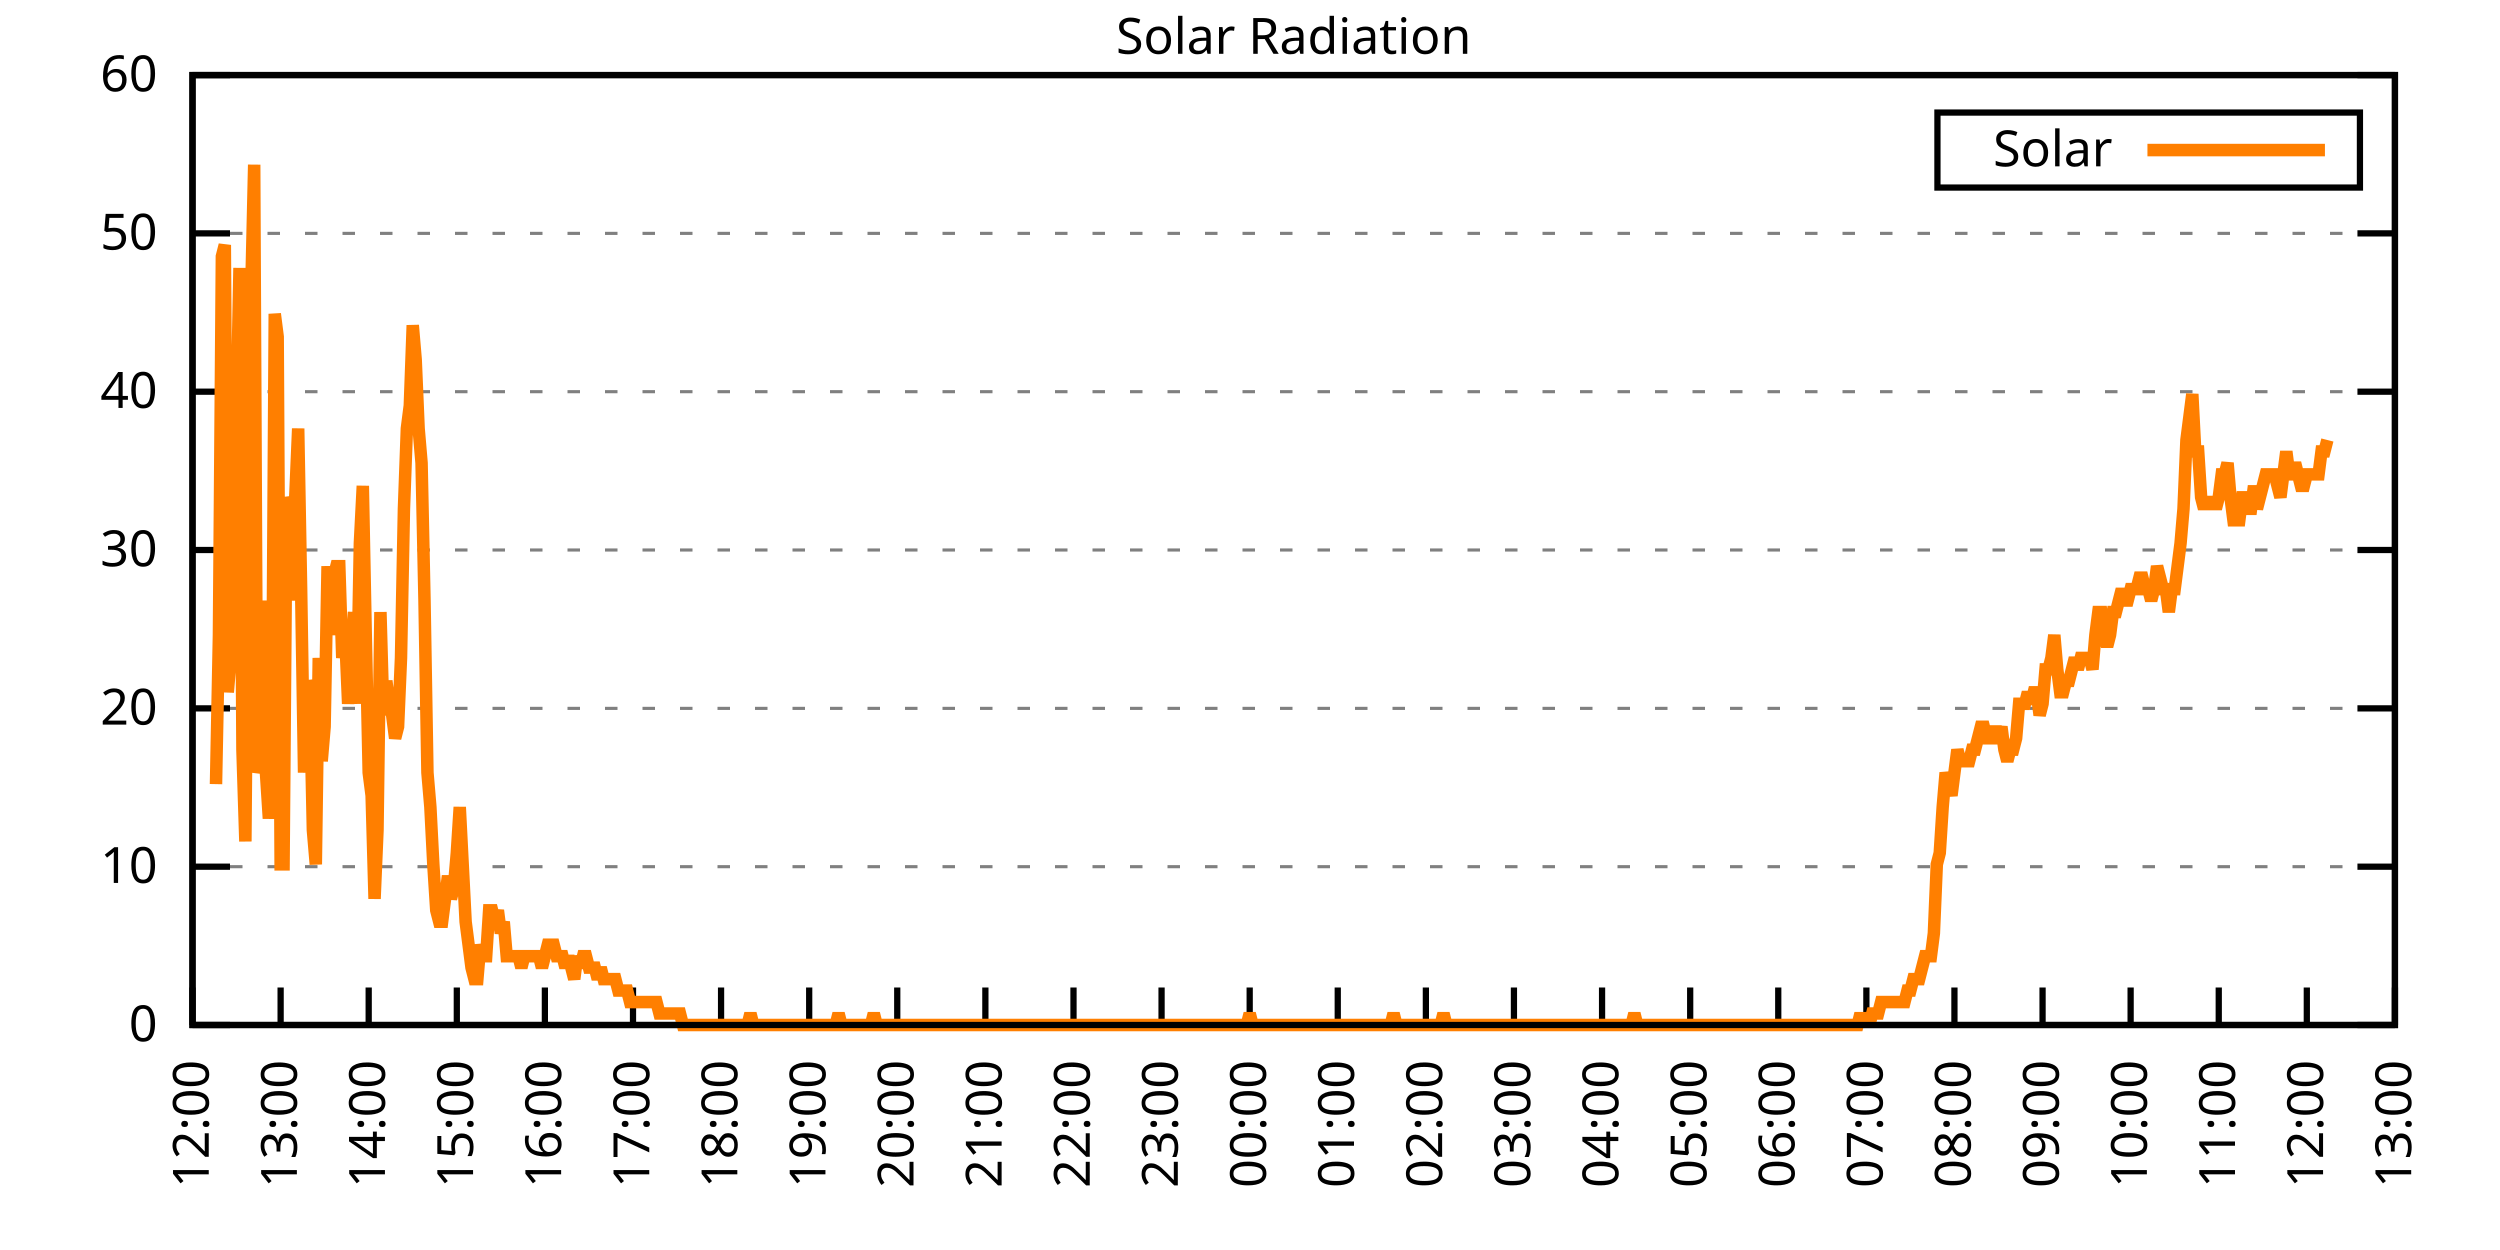
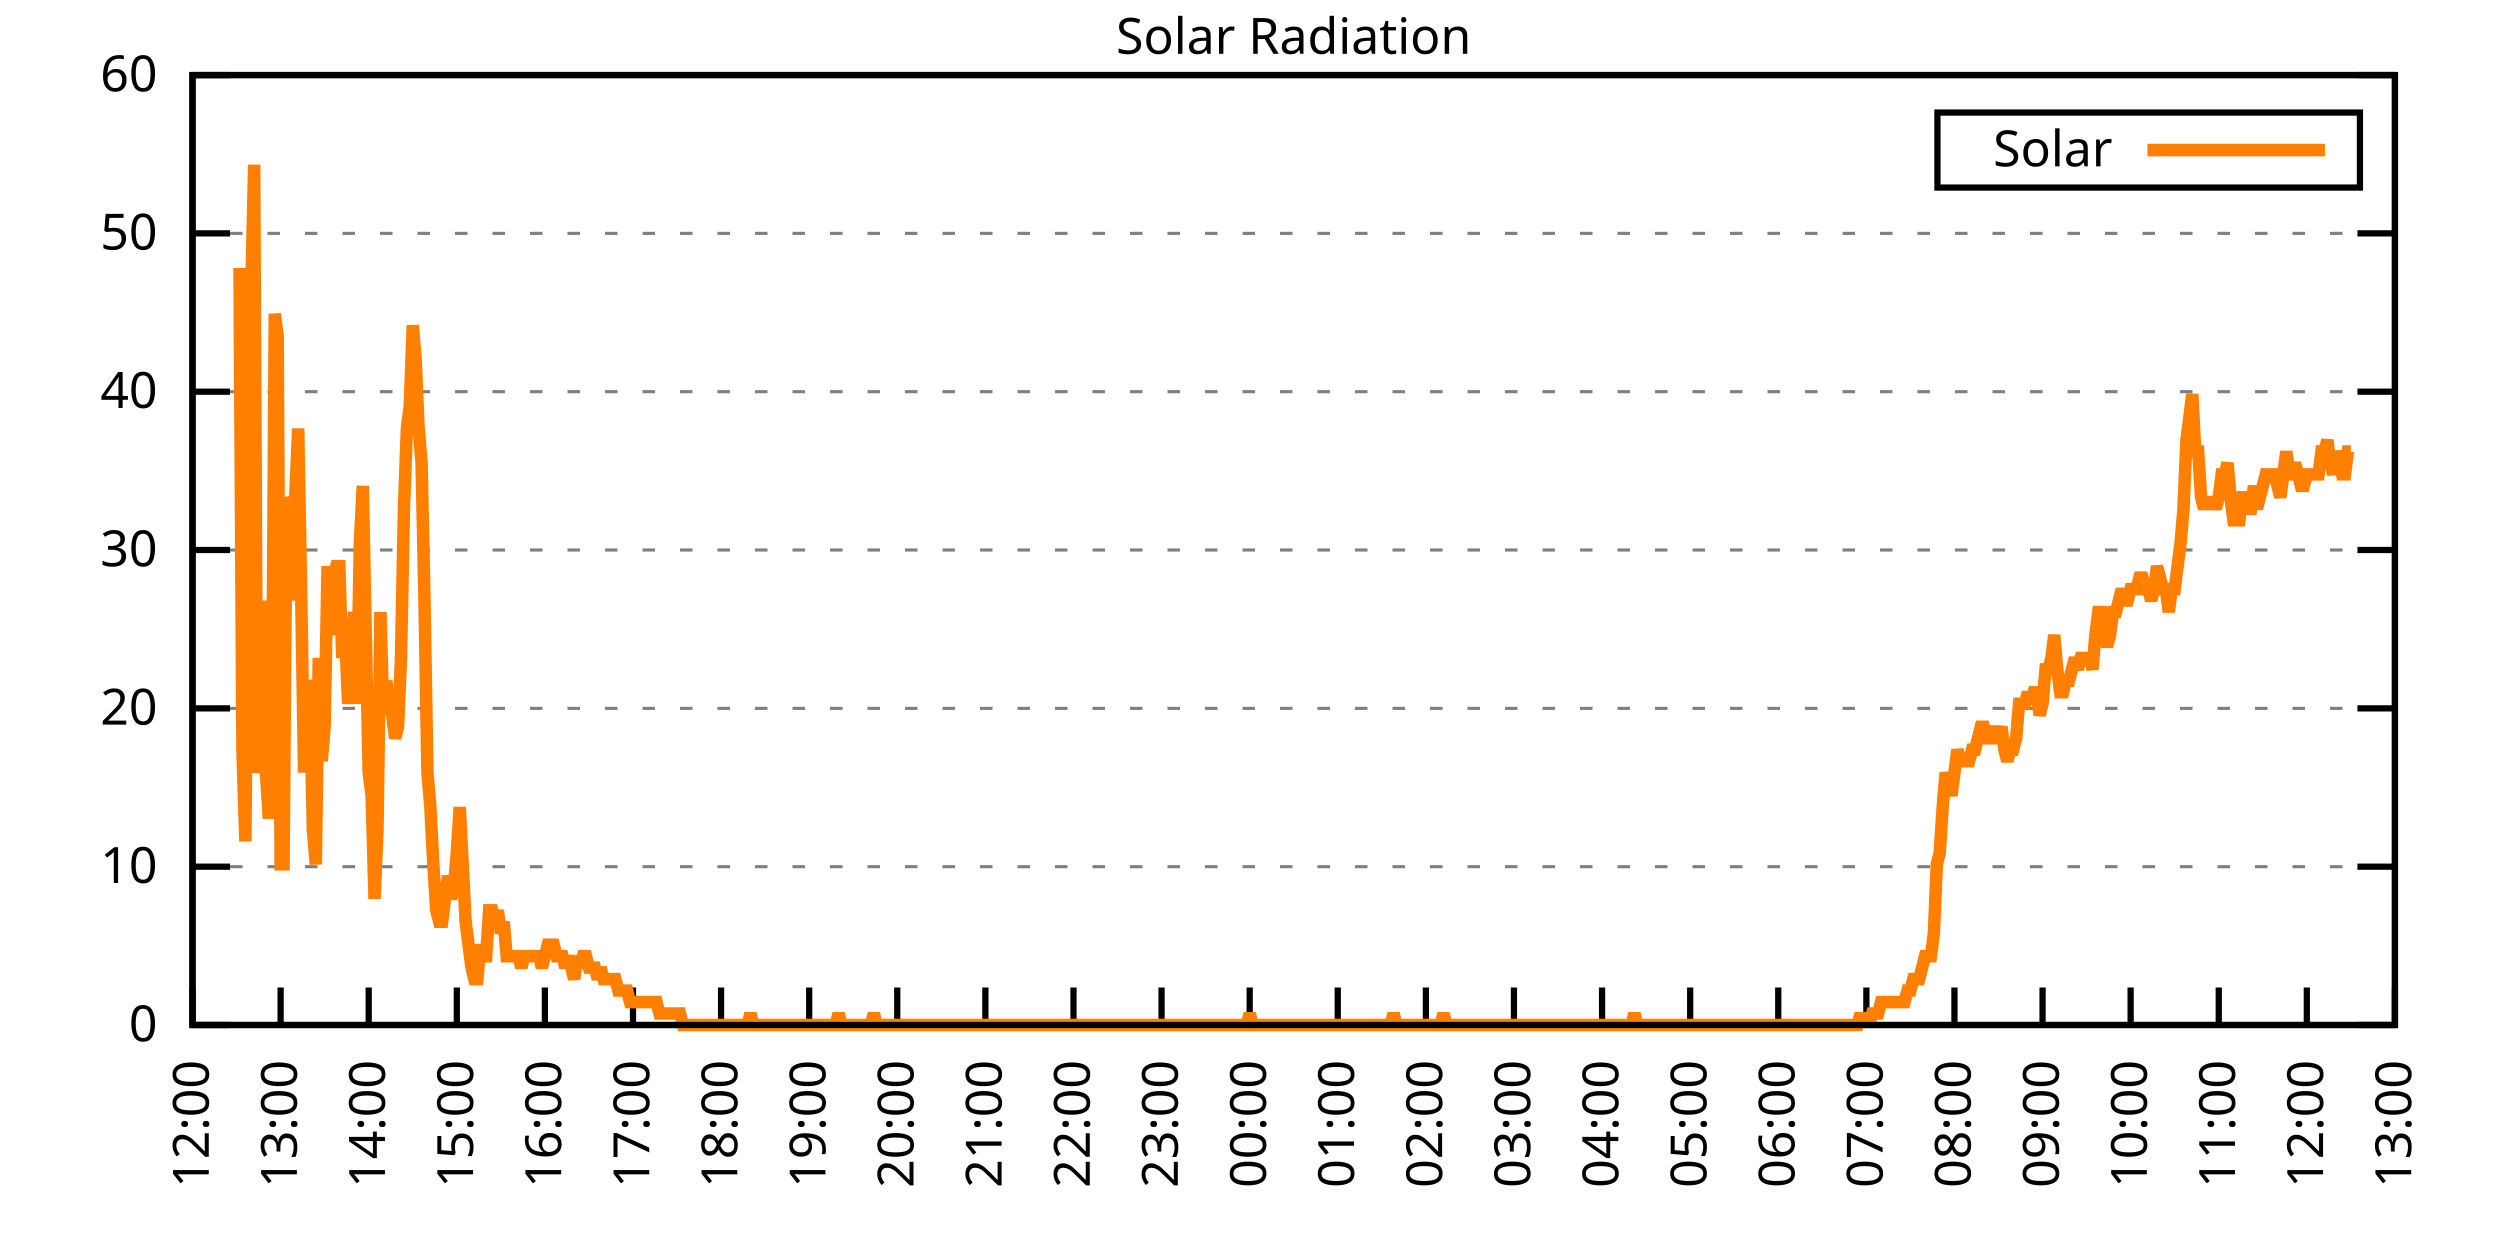
<svg xmlns="http://www.w3.org/2000/svg" xmlns:xlink="http://www.w3.org/1999/xlink" width="400" height="200" viewBox="0 0 400 200">
  <g id="gnuplot_canvas">
    <rect x="0" y="0" width="400" height="200" fill="none" />
    <defs>
      <circle id="gpDot" r="0.5" stroke-width="0.5" stroke="currentColor" />
      <path id="gpPt0" stroke-width="0.333" stroke="currentColor" d="M-1,0 h2 M0,-1 v2" />
      <path id="gpPt1" stroke-width="0.333" stroke="currentColor" d="M-1,-1 L1,1 M1,-1 L-1,1" />
      <path id="gpPt2" stroke-width="0.333" stroke="currentColor" d="M-1,0 L1,0 M0,-1 L0,1 M-1,-1 L1,1 M-1,1 L1,-1" />
      <rect id="gpPt3" stroke-width="0.333" stroke="currentColor" x="-1" y="-1" width="2" height="2" />
      <rect id="gpPt4" stroke-width="0.333" stroke="currentColor" fill="currentColor" x="-1" y="-1" width="2" height="2" />
      <circle id="gpPt5" stroke-width="0.333" stroke="currentColor" cx="0" cy="0" r="1" />
      <use xlink:href="#gpPt5" id="gpPt6" fill="currentColor" stroke="none" />
      <path id="gpPt7" stroke-width="0.333" stroke="currentColor" d="M0,-1.33 L-1.33,0.67 L1.33,0.67 z" />
      <use xlink:href="#gpPt7" id="gpPt8" fill="currentColor" stroke="none" />
      <use xlink:href="#gpPt7" id="gpPt9" stroke="currentColor" transform="rotate(180)" />
      <use xlink:href="#gpPt9" id="gpPt10" fill="currentColor" stroke="none" />
      <use xlink:href="#gpPt3" id="gpPt11" stroke="currentColor" transform="rotate(45)" />
      <use xlink:href="#gpPt11" id="gpPt12" fill="currentColor" stroke="none" />
      <path id="gpPt13" stroke-width="0.333" stroke="currentColor" d="M0,1.330 L1.265,0.411 L0.782,-1.067 L-0.782,-1.076 L-1.265,0.411 z" />
      <use xlink:href="#gpPt13" id="gpPt14" fill="currentColor" stroke="none" />
      <filter id="textbox" filterUnits="objectBoundingBox" x="0" y="0" height="1" width="1">
        <feFlood flood-color="white" flood-opacity="1" result="bgnd" />
        <feComposite in="SourceGraphic" in2="bgnd" operator="atop" />
      </filter>
      <filter id="greybox" filterUnits="objectBoundingBox" x="0" y="0" height="1" width="1">
        <feFlood flood-color="lightgrey" flood-opacity="1" result="grey" />
        <feComposite in="SourceGraphic" in2="grey" operator="atop" />
      </filter>
    </defs>
    <g fill="none" color="white" stroke="currentColor" stroke-width="1.00" stroke-linecap="butt" stroke-linejoin="miter">
</g>
    <g fill="none" color="black" stroke="currentColor" stroke-width="1.00" stroke-linecap="butt" stroke-linejoin="miter">
      <g stroke="none" shape-rendering="crispEdges">
        <polygon fill="rgb(255, 255, 255)" points="30.80,164.00 383.18,164.00 383.18,12.02 30.80,12.02 " />
      </g>
    </g>
    <g fill="none" color="black" stroke="currentColor" stroke-width="1.00" stroke-linecap="butt" stroke-linejoin="miter">
</g>
    <g fill="none" color="black" stroke="black" stroke-width="0.50" stroke-linecap="butt" stroke-linejoin="miter">
</g>
    <g fill="none" color="gray" stroke="currentColor" stroke-width="0.50" stroke-linecap="butt" stroke-linejoin="miter">
      <path stroke="gray" stroke-dasharray="2,4" class="gridline" d="M30.80,164.00 L383.19,164.00  " />
    </g>
    <g fill="none" color="gray" stroke="gray" stroke-width="1.00" stroke-linecap="butt" stroke-linejoin="miter">
</g>
    <g fill="none" color="black" stroke="currentColor" stroke-width="1.00" stroke-linecap="butt" stroke-linejoin="miter">
      <path stroke="black" d="M30.80,164.00 L36.80,164.00 M383.19,164.00 L377.19,164.00  " />
      <g transform="translate(25.20,166.60)" stroke="none" fill="black" font-family="Sans" font-size="8.00" text-anchor="end">
        <text>
          <tspan font-family="Sans"> 0</tspan>
        </text>
      </g>
    </g>
    <g fill="none" color="black" stroke="currentColor" stroke-width="1.00" stroke-linecap="butt" stroke-linejoin="miter">
</g>
    <g fill="none" color="black" stroke="black" stroke-width="0.50" stroke-linecap="butt" stroke-linejoin="miter">
</g>
    <g fill="none" color="gray" stroke="currentColor" stroke-width="0.50" stroke-linecap="butt" stroke-linejoin="miter">
      <path stroke="gray" stroke-dasharray="2,4" class="gridline" d="M30.80,138.67 L383.19,138.67  " />
    </g>
    <g fill="none" color="gray" stroke="gray" stroke-width="1.00" stroke-linecap="butt" stroke-linejoin="miter">
</g>
    <g fill="none" color="black" stroke="currentColor" stroke-width="1.00" stroke-linecap="butt" stroke-linejoin="miter">
      <path stroke="black" d="M30.80,138.67 L36.80,138.67 M383.19,138.67 L377.19,138.67  " />
      <g transform="translate(25.20,141.27)" stroke="none" fill="black" font-family="Sans" font-size="8.00" text-anchor="end">
        <text>
          <tspan font-family="Sans"> 10</tspan>
        </text>
      </g>
    </g>
    <g fill="none" color="black" stroke="currentColor" stroke-width="1.00" stroke-linecap="butt" stroke-linejoin="miter">
</g>
    <g fill="none" color="black" stroke="black" stroke-width="0.50" stroke-linecap="butt" stroke-linejoin="miter">
</g>
    <g fill="none" color="gray" stroke="currentColor" stroke-width="0.50" stroke-linecap="butt" stroke-linejoin="miter">
      <path stroke="gray" stroke-dasharray="2,4" class="gridline" d="M30.80,113.34 L383.19,113.34  " />
    </g>
    <g fill="none" color="gray" stroke="gray" stroke-width="1.00" stroke-linecap="butt" stroke-linejoin="miter">
</g>
    <g fill="none" color="black" stroke="currentColor" stroke-width="1.00" stroke-linecap="butt" stroke-linejoin="miter">
      <path stroke="black" d="M30.80,113.34 L36.80,113.34 M383.19,113.34 L377.19,113.34  " />
      <g transform="translate(25.20,115.94)" stroke="none" fill="black" font-family="Sans" font-size="8.00" text-anchor="end">
        <text>
          <tspan font-family="Sans"> 20</tspan>
        </text>
      </g>
    </g>
    <g fill="none" color="black" stroke="currentColor" stroke-width="1.00" stroke-linecap="butt" stroke-linejoin="miter">
</g>
    <g fill="none" color="black" stroke="black" stroke-width="0.50" stroke-linecap="butt" stroke-linejoin="miter">
</g>
    <g fill="none" color="gray" stroke="currentColor" stroke-width="0.50" stroke-linecap="butt" stroke-linejoin="miter">
      <path stroke="gray" stroke-dasharray="2,4" class="gridline" d="M30.80,88.00 L383.19,88.00  " />
    </g>
    <g fill="none" color="gray" stroke="gray" stroke-width="1.00" stroke-linecap="butt" stroke-linejoin="miter">
</g>
    <g fill="none" color="black" stroke="currentColor" stroke-width="1.00" stroke-linecap="butt" stroke-linejoin="miter">
      <path stroke="black" d="M30.80,88.00 L36.80,88.00 M383.19,88.00 L377.19,88.00  " />
      <g transform="translate(25.20,90.60)" stroke="none" fill="black" font-family="Sans" font-size="8.00" text-anchor="end">
        <text>
          <tspan font-family="Sans"> 30</tspan>
        </text>
      </g>
    </g>
    <g fill="none" color="black" stroke="currentColor" stroke-width="1.00" stroke-linecap="butt" stroke-linejoin="miter">
</g>
    <g fill="none" color="black" stroke="black" stroke-width="0.50" stroke-linecap="butt" stroke-linejoin="miter">
</g>
    <g fill="none" color="gray" stroke="currentColor" stroke-width="0.50" stroke-linecap="butt" stroke-linejoin="miter">
      <path stroke="gray" stroke-dasharray="2,4" class="gridline" d="M30.80,62.67 L383.19,62.67  " />
    </g>
    <g fill="none" color="gray" stroke="gray" stroke-width="1.00" stroke-linecap="butt" stroke-linejoin="miter">
</g>
    <g fill="none" color="black" stroke="currentColor" stroke-width="1.00" stroke-linecap="butt" stroke-linejoin="miter">
      <path stroke="black" d="M30.80,62.67 L36.80,62.67 M383.19,62.67 L377.19,62.67  " />
      <g transform="translate(25.20,65.27)" stroke="none" fill="black" font-family="Sans" font-size="8.00" text-anchor="end">
        <text>
          <tspan font-family="Sans"> 40</tspan>
        </text>
      </g>
    </g>
    <g fill="none" color="black" stroke="currentColor" stroke-width="1.00" stroke-linecap="butt" stroke-linejoin="miter">
</g>
    <g fill="none" color="black" stroke="black" stroke-width="0.50" stroke-linecap="butt" stroke-linejoin="miter">
</g>
    <g fill="none" color="gray" stroke="currentColor" stroke-width="0.50" stroke-linecap="butt" stroke-linejoin="miter">
      <path stroke="gray" stroke-dasharray="2,4" class="gridline" d="M30.80,37.34 L383.19,37.34  " />
    </g>
    <g fill="none" color="gray" stroke="gray" stroke-width="1.00" stroke-linecap="butt" stroke-linejoin="miter">
</g>
    <g fill="none" color="black" stroke="currentColor" stroke-width="1.00" stroke-linecap="butt" stroke-linejoin="miter">
      <path stroke="black" d="M30.80,37.34 L36.80,37.34 M383.19,37.34 L377.19,37.34  " />
      <g transform="translate(25.20,39.94)" stroke="none" fill="black" font-family="Sans" font-size="8.00" text-anchor="end">
        <text>
          <tspan font-family="Sans"> 50</tspan>
        </text>
      </g>
    </g>
    <g fill="none" color="black" stroke="currentColor" stroke-width="1.00" stroke-linecap="butt" stroke-linejoin="miter">
</g>
    <g fill="none" color="black" stroke="black" stroke-width="0.50" stroke-linecap="butt" stroke-linejoin="miter">
</g>
    <g fill="none" color="gray" stroke="currentColor" stroke-width="0.50" stroke-linecap="butt" stroke-linejoin="miter">
      <path stroke="gray" stroke-dasharray="2,4" class="gridline" d="M30.80,12.01 L383.19,12.01  " />
    </g>
    <g fill="none" color="gray" stroke="gray" stroke-width="1.00" stroke-linecap="butt" stroke-linejoin="miter">
</g>
    <g fill="none" color="black" stroke="currentColor" stroke-width="1.00" stroke-linecap="butt" stroke-linejoin="miter">
      <path stroke="black" d="M30.80,12.01 L36.80,12.01 M383.19,12.01 L377.19,12.01  " />
      <g transform="translate(25.20,14.61)" stroke="none" fill="black" font-family="Sans" font-size="8.00" text-anchor="end">
        <text>
          <tspan font-family="Sans"> 60</tspan>
        </text>
      </g>
    </g>
    <g fill="none" color="black" stroke="currentColor" stroke-width="1.00" stroke-linecap="butt" stroke-linejoin="miter">
      <path stroke="black" d="M30.80,164.00 L30.80,158.00  " />
      <g transform="translate(33.40,169.60) rotate(270.00)" stroke="none" fill="black" font-family="Sans" font-size="8.00" text-anchor="end">
        <text>
          <tspan font-family="Sans">12:00</tspan>
        </text>
      </g>
    </g>
    <g fill="none" color="black" stroke="currentColor" stroke-width="1.00" stroke-linecap="butt" stroke-linejoin="miter">
      <path stroke="black" d="M44.90,164.00 L44.90,158.00  " />
      <g transform="translate(47.50,169.60) rotate(270.00)" stroke="none" fill="black" font-family="Sans" font-size="8.00" text-anchor="end">
        <text>
          <tspan font-family="Sans">13:00</tspan>
        </text>
      </g>
    </g>
    <g fill="none" color="black" stroke="currentColor" stroke-width="1.00" stroke-linecap="butt" stroke-linejoin="miter">
      <path stroke="black" d="M58.99,164.00 L58.99,158.00  " />
      <g transform="translate(61.59,169.60) rotate(270.00)" stroke="none" fill="black" font-family="Sans" font-size="8.00" text-anchor="end">
        <text>
          <tspan font-family="Sans">14:00</tspan>
        </text>
      </g>
    </g>
    <g fill="none" color="black" stroke="currentColor" stroke-width="1.00" stroke-linecap="butt" stroke-linejoin="miter">
      <path stroke="black" d="M73.09,164.00 L73.09,158.00  " />
      <g transform="translate(75.69,169.60) rotate(270.00)" stroke="none" fill="black" font-family="Sans" font-size="8.00" text-anchor="end">
        <text>
          <tspan font-family="Sans">15:00</tspan>
        </text>
      </g>
    </g>
    <g fill="none" color="black" stroke="currentColor" stroke-width="1.00" stroke-linecap="butt" stroke-linejoin="miter">
      <path stroke="black" d="M87.18,164.00 L87.18,158.00  " />
      <g transform="translate(89.78,169.60) rotate(270.00)" stroke="none" fill="black" font-family="Sans" font-size="8.00" text-anchor="end">
        <text>
          <tspan font-family="Sans">16:00</tspan>
        </text>
      </g>
    </g>
    <g fill="none" color="black" stroke="currentColor" stroke-width="1.00" stroke-linecap="butt" stroke-linejoin="miter">
      <path stroke="black" d="M101.28,164.00 L101.28,158.00  " />
      <g transform="translate(103.88,169.60) rotate(270.00)" stroke="none" fill="black" font-family="Sans" font-size="8.00" text-anchor="end">
        <text>
          <tspan font-family="Sans">17:00</tspan>
        </text>
      </g>
    </g>
    <g fill="none" color="black" stroke="currentColor" stroke-width="1.00" stroke-linecap="butt" stroke-linejoin="miter">
      <path stroke="black" d="M115.37,164.00 L115.37,158.00  " />
      <g transform="translate(117.97,169.60) rotate(270.00)" stroke="none" fill="black" font-family="Sans" font-size="8.00" text-anchor="end">
        <text>
          <tspan font-family="Sans">18:00</tspan>
        </text>
      </g>
    </g>
    <g fill="none" color="black" stroke="currentColor" stroke-width="1.00" stroke-linecap="butt" stroke-linejoin="miter">
      <path stroke="black" d="M129.47,164.00 L129.47,158.00  " />
      <g transform="translate(132.07,169.60) rotate(270.00)" stroke="none" fill="black" font-family="Sans" font-size="8.00" text-anchor="end">
        <text>
          <tspan font-family="Sans">19:00</tspan>
        </text>
      </g>
    </g>
    <g fill="none" color="black" stroke="currentColor" stroke-width="1.00" stroke-linecap="butt" stroke-linejoin="miter">
      <path stroke="black" d="M143.56,164.00 L143.56,158.00  " />
      <g transform="translate(146.16,169.60) rotate(270.00)" stroke="none" fill="black" font-family="Sans" font-size="8.00" text-anchor="end">
        <text>
          <tspan font-family="Sans">20:00</tspan>
        </text>
      </g>
    </g>
    <g fill="none" color="black" stroke="currentColor" stroke-width="1.00" stroke-linecap="butt" stroke-linejoin="miter">
      <path stroke="black" d="M157.66,164.00 L157.66,158.00  " />
      <g transform="translate(160.26,169.60) rotate(270.00)" stroke="none" fill="black" font-family="Sans" font-size="8.00" text-anchor="end">
        <text>
          <tspan font-family="Sans">21:00</tspan>
        </text>
      </g>
    </g>
    <g fill="none" color="black" stroke="currentColor" stroke-width="1.00" stroke-linecap="butt" stroke-linejoin="miter">
      <path stroke="black" d="M171.76,164.00 L171.76,158.00  " />
      <g transform="translate(174.36,169.60) rotate(270.00)" stroke="none" fill="black" font-family="Sans" font-size="8.00" text-anchor="end">
        <text>
          <tspan font-family="Sans">22:00</tspan>
        </text>
      </g>
    </g>
    <g fill="none" color="black" stroke="currentColor" stroke-width="1.00" stroke-linecap="butt" stroke-linejoin="miter">
      <path stroke="black" d="M185.85,164.00 L185.85,158.00  " />
      <g transform="translate(188.45,169.60) rotate(270.00)" stroke="none" fill="black" font-family="Sans" font-size="8.00" text-anchor="end">
        <text>
          <tspan font-family="Sans">23:00</tspan>
        </text>
      </g>
    </g>
    <g fill="none" color="black" stroke="currentColor" stroke-width="1.00" stroke-linecap="butt" stroke-linejoin="miter">
      <path stroke="black" d="M199.95,164.00 L199.95,158.00  " />
      <g transform="translate(202.55,169.60) rotate(270.00)" stroke="none" fill="black" font-family="Sans" font-size="8.00" text-anchor="end">
        <text>
          <tspan font-family="Sans">00:00</tspan>
        </text>
      </g>
    </g>
    <g fill="none" color="black" stroke="currentColor" stroke-width="1.00" stroke-linecap="butt" stroke-linejoin="miter">
      <path stroke="black" d="M214.04,164.00 L214.04,158.00  " />
      <g transform="translate(216.64,169.60) rotate(270.00)" stroke="none" fill="black" font-family="Sans" font-size="8.00" text-anchor="end">
        <text>
          <tspan font-family="Sans">01:00</tspan>
        </text>
      </g>
    </g>
    <g fill="none" color="black" stroke="currentColor" stroke-width="1.00" stroke-linecap="butt" stroke-linejoin="miter">
      <path stroke="black" d="M228.14,164.00 L228.14,158.00  " />
      <g transform="translate(230.74,169.60) rotate(270.00)" stroke="none" fill="black" font-family="Sans" font-size="8.00" text-anchor="end">
        <text>
          <tspan font-family="Sans">02:00</tspan>
        </text>
      </g>
    </g>
    <g fill="none" color="black" stroke="currentColor" stroke-width="1.00" stroke-linecap="butt" stroke-linejoin="miter">
      <path stroke="black" d="M242.23,164.00 L242.23,158.00  " />
      <g transform="translate(244.83,169.60) rotate(270.00)" stroke="none" fill="black" font-family="Sans" font-size="8.00" text-anchor="end">
        <text>
          <tspan font-family="Sans">03:00</tspan>
        </text>
      </g>
    </g>
    <g fill="none" color="black" stroke="currentColor" stroke-width="1.00" stroke-linecap="butt" stroke-linejoin="miter">
      <path stroke="black" d="M256.33,164.00 L256.33,158.00  " />
      <g transform="translate(258.93,169.60) rotate(270.00)" stroke="none" fill="black" font-family="Sans" font-size="8.00" text-anchor="end">
        <text>
          <tspan font-family="Sans">04:00</tspan>
        </text>
      </g>
    </g>
    <g fill="none" color="black" stroke="currentColor" stroke-width="1.00" stroke-linecap="butt" stroke-linejoin="miter">
      <path stroke="black" d="M270.43,164.00 L270.43,158.00  " />
      <g transform="translate(273.03,169.60) rotate(270.00)" stroke="none" fill="black" font-family="Sans" font-size="8.00" text-anchor="end">
        <text>
          <tspan font-family="Sans">05:00</tspan>
        </text>
      </g>
    </g>
    <g fill="none" color="black" stroke="currentColor" stroke-width="1.00" stroke-linecap="butt" stroke-linejoin="miter">
      <path stroke="black" d="M284.52,164.00 L284.52,158.00  " />
      <g transform="translate(287.12,169.60) rotate(270.00)" stroke="none" fill="black" font-family="Sans" font-size="8.00" text-anchor="end">
        <text>
          <tspan font-family="Sans">06:00</tspan>
        </text>
      </g>
    </g>
    <g fill="none" color="black" stroke="currentColor" stroke-width="1.00" stroke-linecap="butt" stroke-linejoin="miter">
      <path stroke="black" d="M298.62,164.00 L298.62,158.00  " />
      <g transform="translate(301.22,169.60) rotate(270.00)" stroke="none" fill="black" font-family="Sans" font-size="8.00" text-anchor="end">
        <text>
          <tspan font-family="Sans">07:00</tspan>
        </text>
      </g>
    </g>
    <g fill="none" color="black" stroke="currentColor" stroke-width="1.00" stroke-linecap="butt" stroke-linejoin="miter">
      <path stroke="black" d="M312.71,164.00 L312.71,158.00  " />
      <g transform="translate(315.31,169.60) rotate(270.00)" stroke="none" fill="black" font-family="Sans" font-size="8.00" text-anchor="end">
        <text>
          <tspan font-family="Sans">08:00</tspan>
        </text>
      </g>
    </g>
    <g fill="none" color="black" stroke="currentColor" stroke-width="1.00" stroke-linecap="butt" stroke-linejoin="miter">
      <path stroke="black" d="M326.81,164.00 L326.81,158.00  " />
      <g transform="translate(329.41,169.60) rotate(270.00)" stroke="none" fill="black" font-family="Sans" font-size="8.00" text-anchor="end">
        <text>
          <tspan font-family="Sans">09:00</tspan>
        </text>
      </g>
    </g>
    <g fill="none" color="black" stroke="currentColor" stroke-width="1.00" stroke-linecap="butt" stroke-linejoin="miter">
      <path stroke="black" d="M340.90,164.00 L340.90,158.00  " />
      <g transform="translate(343.50,169.60) rotate(270.00)" stroke="none" fill="black" font-family="Sans" font-size="8.00" text-anchor="end">
        <text>
          <tspan font-family="Sans">10:00</tspan>
        </text>
      </g>
    </g>
    <g fill="none" color="black" stroke="currentColor" stroke-width="1.00" stroke-linecap="butt" stroke-linejoin="miter">
      <path stroke="black" d="M355.00,164.00 L355.00,158.00  " />
      <g transform="translate(357.60,169.60) rotate(270.00)" stroke="none" fill="black" font-family="Sans" font-size="8.00" text-anchor="end">
        <text>
          <tspan font-family="Sans">11:00</tspan>
        </text>
      </g>
    </g>
    <g fill="none" color="black" stroke="currentColor" stroke-width="1.00" stroke-linecap="butt" stroke-linejoin="miter">
      <path stroke="black" d="M369.09,164.00 L369.09,158.00  " />
      <g transform="translate(371.69,169.60) rotate(270.00)" stroke="none" fill="black" font-family="Sans" font-size="8.00" text-anchor="end">
        <text>
          <tspan font-family="Sans">12:00</tspan>
        </text>
      </g>
    </g>
    <g fill="none" color="black" stroke="currentColor" stroke-width="1.00" stroke-linecap="butt" stroke-linejoin="miter">
      <path stroke="black" d="M383.19,164.00 L383.19,158.00  " />
      <g transform="translate(385.79,169.60) rotate(270.00)" stroke="none" fill="black" font-family="Sans" font-size="8.00" text-anchor="end">
        <text>
          <tspan font-family="Sans">13:00</tspan>
        </text>
      </g>
    </g>
    <g fill="none" color="black" stroke="currentColor" stroke-width="1.00" stroke-linecap="butt" stroke-linejoin="miter">
</g>
    <g fill="none" color="black" stroke="currentColor" stroke-width="1.00" stroke-linecap="butt" stroke-linejoin="miter">
      <path stroke="black" d="M30.80,12.01 L30.80,164.00 L383.19,164.00 L383.19,12.01 L30.80,12.01 Z  " />
    </g>
    <g fill="none" color="black" stroke="currentColor" stroke-width="1.00" stroke-linecap="butt" stroke-linejoin="miter">
</g>
    <g fill="none" color="black" stroke="currentColor" stroke-width="1.00" stroke-linecap="butt" stroke-linejoin="miter">
      <path stroke="black" d="M309.99,30.01 L309.99,18.01 L377.59,18.01 L377.59,30.01 L309.99,30.01 Z  " />
    </g>
    <g id="Solar_Radiation_plot_1">
      <g fill="none" color="white" stroke="black" stroke-width="2.00" stroke-linecap="butt" stroke-linejoin="miter">
</g>
      <g fill="none" color="black" stroke="currentColor" stroke-width="2.00" stroke-linecap="butt" stroke-linejoin="miter">
        <g transform="translate(337.99,26.61)" stroke="none" fill="black" font-family="Sans" font-size="8.00" text-anchor="end">
          <text>
            <tspan font-family="Sans">Solar</tspan>
          </text>
        </g>
      </g>
      <g fill="none" color="black" stroke="currentColor" stroke-width="2.00" stroke-linecap="butt" stroke-linejoin="miter">
-         <path stroke="rgb(255, 127,   0)" d="M343.59,24.01 L371.99,24.01 M34.56,125.46 L35.03,101.60 L35.50,41.03 L35.97,39.19 L36.44,110.77 L36.91,105.27   L37.38,96.09 L37.85,66.73 L38.32,42.87 L38.79,119.95 L39.26,134.63 L39.73,79.57 L40.20,46.54 L40.67,26.35   L41.14,123.62 L41.61,121.79 L42.08,96.09 L42.55,123.62 L43.02,130.96 L43.49,125.46 L43.96,50.21 L44.43,53.88   L44.90,138.30 L45.37,138.30 L45.84,79.57 L46.31,81.41 L46.78,96.09 L47.24,79.57 L47.71,68.56 L48.18,94.26   L48.65,123.62 L49.12,108.94 L49.59,110.77 L50.06,132.80 L50.53,138.30 L51.00,105.27 L51.47,121.79 L51.94,116.28   L52.41,90.59 L52.88,101.60 L53.35,92.42 L53.82,90.59 L54.29,90.59 L54.76,105.27 L55.23,101.60 L55.70,112.61   L56.17,105.27 L56.64,97.93 L57.11,112.61 L57.58,86.91 L58.05,77.74 L58.52,101.60 L58.99,123.62 L59.46,127.29   L59.93,143.81 L60.40,132.80 L60.87,97.93 L61.34,114.44 L61.81,108.94 L62.28,112.61 L62.75,114.44 L63.22,118.12   L63.69,116.28 L64.16,105.27 L64.63,81.41 L65.10,68.56 L65.57,64.89 L66.04,52.04 L66.51,57.55 L66.98,68.56   L67.45,74.07 L67.92,96.09 L68.39,123.62 L68.86,129.13 L69.33,138.30 L69.80,145.65 L70.27,147.48 L70.74,147.48   L71.21,143.81 L71.68,140.14 L72.15,143.81 L72.62,141.98 L73.09,136.47 L73.56,129.13 L74.03,138.30 L74.50,147.48   L74.97,151.15 L75.44,154.82 L75.91,156.66 L76.38,156.66 L76.85,151.15 L77.32,152.99 L77.79,152.99 L78.26,145.65   L78.73,145.65 L79.19,147.48 L79.66,145.65 L80.13,149.32 L80.60,147.48 L81.07,152.99 L81.54,152.99 L82.01,152.99   L82.48,152.99 L82.95,152.99 L83.42,154.82 L83.89,152.99 L84.36,152.99 L84.83,152.99 L85.30,152.99 L85.77,152.99   L86.24,152.99 L86.71,154.82 L87.18,152.99 L87.65,151.15 L88.12,151.15 L88.59,151.15 L89.06,152.99 L89.53,152.99   L90.00,152.99 L90.47,154.82 L90.94,152.99 L91.41,154.82 L91.88,156.66 L92.35,152.99 L92.82,154.82 L93.29,152.99   L93.76,152.99 L94.23,154.82 L94.70,154.82 L95.17,154.82 L95.64,156.66 L96.11,154.82 L96.58,156.66 L97.05,156.66   L97.52,156.66 L97.99,156.66 L98.46,156.66 L98.93,158.49 L99.40,158.49 L99.87,158.49 L100.34,158.49 L100.81,160.33   L101.28,160.33 L101.75,160.33 L102.22,160.33 L102.69,160.33 L103.16,160.33 L103.63,160.33 L104.10,160.33 L104.57,160.33   L105.04,160.33 L105.51,162.16 L105.98,162.16 L106.45,162.16 L106.92,162.16 L107.39,162.16 L107.86,162.16 L108.33,162.16   L108.80,162.16 L109.27,164.00 L109.74,164.00 L110.21,164.00 L110.68,164.00 L111.14,164.00 L111.61,164.00 L112.08,164.00   L112.55,164.00 L113.02,164.00 L113.49,164.00 L113.96,164.00 L114.43,164.00 L114.90,164.00 L115.37,164.00 L115.84,164.00   L116.31,164.00 L116.78,164.00 L117.25,164.00 L117.72,164.00 L118.19,164.00 L118.66,164.00 L119.13,164.00 L119.60,164.00   L120.07,162.16 L120.54,164.00 L121.01,164.00 L121.48,164.00 L121.95,164.00 L122.42,164.00 L122.89,164.00 L123.36,164.00   L123.83,164.00 L124.30,164.00 L124.77,164.00 L125.24,164.00 L125.71,164.00 L126.18,164.00 L126.65,164.00 L127.12,164.00   L127.59,164.00 L128.06,164.00 L128.53,164.00 L129.00,164.00 L129.47,164.00 L129.94,164.00 L130.41,164.00 L130.88,164.00   L131.35,164.00 L131.82,164.00 L132.29,164.00 L132.76,164.00 L133.23,164.00 L133.70,164.00 L134.17,162.16 L134.64,164.00   L135.11,164.00 L135.58,164.00 L136.05,164.00 L136.52,164.00 L136.99,164.00 L137.46,164.00 L137.93,164.00 L138.40,164.00   L138.87,164.00 L139.34,164.00 L139.81,162.16 L140.28,164.00 L140.75,164.00 L141.22,164.00 L141.69,164.00 L142.16,164.00   L142.63,164.00 L143.09,164.00 L143.56,164.00 L144.03,164.00 L144.50,164.00 L144.97,164.00 L145.44,164.00 L145.91,164.00   L146.38,164.00 L146.85,164.00 L147.32,164.00 L147.79,164.00 L148.26,164.00 L148.73,164.00 L149.20,164.00 L149.67,164.00   L150.14,164.00 L150.61,164.00 L151.08,164.00 L151.55,164.00 L152.02,164.00 L152.49,164.00 L152.96,164.00 L153.43,164.00   L153.90,164.00 L154.37,164.00 L154.84,164.00 L155.31,164.00 L155.78,164.00 L156.25,164.00 L156.72,164.00 L157.19,164.00   L157.66,164.00 L158.13,164.00 L158.60,164.00 L159.07,164.00 L159.54,164.00 L160.01,164.00 L160.48,164.00 L160.95,164.00   L161.42,164.00 L161.89,164.00 L162.36,164.00 L162.83,164.00 L163.30,164.00 L163.77,164.00 L164.24,164.00 L164.71,164.00   L165.18,164.00 L165.65,164.00 L166.12,164.00 L166.59,164.00 L167.06,164.00 L167.53,164.00 L168.00,164.00 L168.47,164.00   L168.94,164.00 L169.41,164.00 L169.88,164.00 L170.35,164.00 L170.82,164.00 L171.29,164.00 L171.76,164.00 L172.23,164.00   L172.70,164.00 L173.17,164.00 L173.64,164.00 L174.11,164.00 L174.58,164.00 L175.04,164.00 L175.51,164.00 L175.98,164.00   L176.45,164.00 L176.92,164.00 L177.39,164.00 L177.86,164.00 L178.33,164.00 L178.80,164.00 L179.27,164.00 L179.74,164.00   L180.21,164.00 L180.68,164.00 L181.15,164.00 L181.62,164.00 L182.09,164.00 L182.56,164.00 L183.03,164.00 L183.50,164.00   L183.97,164.00 L184.44,164.00 L184.91,164.00 L185.38,164.00 L185.85,164.00 L186.32,164.00 L186.79,164.00 L187.26,164.00   L187.73,164.00 L188.20,164.00 L188.67,164.00 L189.14,164.00 L189.61,164.00 L190.08,164.00 L190.55,164.00 L191.02,164.00   L191.49,164.00 L191.96,164.00 L192.43,164.00 L192.90,164.00 L193.37,164.00 L193.84,164.00 L194.31,164.00 L194.78,164.00   L195.25,164.00 L195.72,164.00 L196.19,164.00 L196.66,164.00 L197.13,164.00 L197.60,164.00 L198.07,164.00 L198.54,164.00   L199.01,164.00 L199.48,164.00 L199.95,162.16 L200.42,164.00 L200.89,164.00 L201.36,164.00 L201.83,164.00 L202.30,164.00   L202.77,164.00 L203.24,164.00 L203.71,164.00 L204.18,164.00 L204.65,164.00 L205.12,164.00 L205.59,164.00 L206.06,164.00   L206.53,164.00 L207.00,164.00 L207.46,164.00 L207.93,164.00 L208.40,164.00 L208.87,164.00 L209.34,164.00 L209.81,164.00   L210.28,164.00 L210.75,164.00 L211.22,164.00 L211.69,164.00 L212.16,164.00 L212.63,164.00 L213.10,164.00 L213.57,164.00   L214.04,164.00 L214.51,164.00 L214.98,164.00 L215.45,164.00 L215.92,164.00 L216.39,164.00 L216.86,164.00 L217.33,164.00   L217.80,164.00 L218.27,164.00 L218.74,164.00 L219.21,164.00 L219.68,164.00 L220.15,164.00 L220.62,164.00 L221.09,164.00   L221.56,164.00 L222.03,164.00 L222.50,164.00 L222.97,162.16 L223.44,164.00 L223.91,164.00 L224.38,164.00 L224.85,164.00   L225.32,164.00 L225.79,164.00 L226.26,164.00 L226.73,164.00 L227.20,164.00 L227.67,164.00 L228.14,164.00 L228.61,164.00   L229.08,164.00 L229.55,164.00 L230.02,164.00 L230.49,164.00 L230.96,162.16 L231.43,164.00 L231.90,164.00 L232.37,164.00   L232.84,164.00 L233.31,164.00 L233.78,164.00 L234.25,164.00 L234.72,164.00 L235.19,164.00 L235.66,164.00 L236.13,164.00   L236.60,164.00 L237.07,164.00 L237.54,164.00 L238.01,164.00 L238.48,164.00 L238.95,164.00 L239.41,164.00 L239.88,164.00   L240.35,164.00 L240.82,164.00 L241.29,164.00 L241.76,164.00 L242.23,164.00 L242.70,164.00 L243.17,164.00 L243.64,164.00   L244.11,164.00 L244.58,164.00 L245.05,164.00 L245.52,164.00 L245.99,164.00 L246.46,164.00 L246.93,164.00 L247.40,164.00   L247.87,164.00 L248.34,164.00 L248.81,164.00 L249.28,164.00 L249.75,164.00 L250.22,164.00 L250.69,164.00 L251.16,164.00   L251.63,164.00 L252.10,164.00 L252.57,164.00 L253.04,164.00 L253.51,164.00 L253.98,164.00 L254.45,164.00 L254.92,164.00   L255.39,164.00 L255.86,164.00 L256.33,164.00 L256.80,164.00 L257.27,164.00 L257.74,164.00 L258.21,164.00 L258.68,164.00   L259.15,164.00 L259.62,164.00 L260.09,164.00 L260.56,164.00 L261.03,164.00 L261.50,162.16 L261.97,164.00 L262.44,164.00   L262.91,164.00 L263.38,164.00 L263.85,164.00 L264.32,164.00 L264.79,164.00 L265.26,164.00 L265.73,164.00 L266.20,164.00   L266.67,164.00 L267.14,164.00 L267.61,164.00 L268.08,164.00 L268.55,164.00 L269.02,164.00 L269.49,164.00 L269.96,164.00   L270.43,164.00 L270.90,164.00 L271.36,164.00 L271.83,164.00 L272.30,164.00 L272.77,164.00 L273.24,164.00 L273.71,164.00   L274.18,164.00 L274.65,164.00 L275.12,164.00 L275.59,164.00 L276.06,164.00 L276.53,164.00 L277.00,164.00 L277.47,164.00   L277.94,164.00 L278.41,164.00 L278.88,164.00 L279.35,164.00 L279.82,164.00 L280.29,164.00 L280.76,164.00 L281.23,164.00   L281.70,164.00 L282.17,164.00 L282.64,164.00 L283.11,164.00 L283.58,164.00 L284.05,164.00 L284.52,164.00 L284.99,164.00   L285.46,164.00 L285.93,164.00 L286.40,164.00 L286.87,164.00 L287.34,164.00 L287.81,164.00 L288.28,164.00 L288.75,164.00   L289.22,164.00 L289.69,164.00 L290.16,164.00 L290.63,164.00 L291.10,164.00 L291.57,164.00 L292.04,164.00 L292.51,164.00   L292.98,164.00 L293.45,164.00 L293.92,164.00 L294.39,164.00 L294.86,164.00 L295.33,164.00 L295.80,164.00 L296.27,164.00   L296.74,164.00 L297.21,164.00 L297.68,162.16 L298.15,164.00 L298.62,162.16 L299.09,164.00 L299.56,162.16 L300.03,162.16   L300.50,162.16 L300.97,160.33 L301.44,160.33 L301.91,160.33 L302.38,160.33 L302.85,160.33 L303.31,160.33 L303.78,160.33   L304.25,160.33 L304.72,160.33 L305.19,158.49 L305.66,158.49 L306.13,156.66 L306.60,156.66 L307.07,156.66 L307.54,154.82   L308.01,152.99 L308.48,152.99 L308.95,152.99 L309.42,149.32 L309.89,138.30 L310.36,136.47 L310.83,129.13 L311.30,123.62   L311.77,125.46 L312.24,127.29 L312.71,123.62 L313.18,119.95 L313.65,121.79 L314.12,121.79 L314.59,121.79 L315.06,121.79   L315.53,119.95 L316.00,119.95 L316.47,118.12 L316.94,116.28 L317.41,116.28 L317.88,118.12 L318.35,118.12 L318.82,118.12   L319.29,116.28 L319.76,118.12 L320.23,116.28 L320.70,119.95 L321.17,121.79 L321.64,119.95 L322.11,119.95 L322.58,118.12   L323.05,112.61 L323.52,112.61 L323.99,112.61 L324.46,110.77 L324.93,112.61 L325.40,110.77 L325.87,110.77 L326.34,114.44   L326.81,112.61 L327.28,107.10 L327.75,107.10 L328.22,105.27 L328.69,101.60 L329.16,107.10 L329.63,110.77 L330.10,110.77   L330.57,108.94 L331.04,108.94 L331.51,107.10 L331.98,105.27 L332.45,107.10 L332.92,105.27 L333.39,105.27 L333.86,105.27   L334.33,105.27 L334.80,107.10 L335.26,101.60 L335.73,97.93 L336.20,97.93 L336.67,101.60 L337.14,103.43 L337.61,101.60   L338.08,97.93 L338.55,97.93 L339.02,96.09 L339.49,94.26 L339.96,96.09 L340.43,96.09 L340.90,94.26 L341.37,94.26   L341.84,94.26 L342.31,92.42 L342.78,92.42 L343.25,94.26 L343.72,94.26 L344.19,96.09 L344.66,94.26 L345.13,90.59   L345.60,92.42 L346.07,94.26 L346.54,94.26 L347.01,97.93 L347.48,94.26 L347.95,94.26 L348.42,90.59 L348.89,86.91   L349.36,81.41 L349.83,70.40 L350.30,66.73 L350.77,63.05 L351.24,72.23 L351.71,72.23 L352.18,79.57 L352.65,81.41   L353.12,79.57 L353.59,81.41 L354.06,79.57 L354.53,81.41 L355.00,79.57 L355.47,75.90 L355.94,75.90 L356.41,74.07   L356.88,79.57 L357.35,83.24 L357.82,83.24 L358.29,83.24 L358.76,79.57 L359.23,79.57 L359.70,81.41 L360.17,81.41   L360.64,77.74 L361.11,81.41 L361.58,79.57 L362.05,77.74 L362.52,75.90 L362.99,75.90 L363.46,75.90 L363.93,75.90   L364.40,77.74 L364.87,79.57 L365.34,75.90 L365.81,72.23 L366.28,75.90 L366.75,75.90 L367.21,74.07 L367.68,75.90   L368.15,77.74 L368.62,77.74 L369.09,75.90 L369.56,75.90 L370.03,75.90 L370.50,75.90 L370.97,75.90 L371.44,72.23   L371.91,72.23 L372.38,70.40  " />
+         <path stroke="rgb(255, 127,   0)" d="M343.59,24.01 L371.99,24.01 M38.32,42.87 L38.79,119.95 L39.26,134.63 L39.73,79.57 L40.20,46.54 L40.67,26.35   L41.14,123.62 L41.61,121.79 L42.08,96.09 L42.55,123.62 L43.02,130.96 L43.49,125.46 L43.96,50.21 L44.43,53.88   L44.90,138.30 L45.37,138.30 L45.84,79.57 L46.31,81.41 L46.78,96.09 L47.24,79.57 L47.71,68.56 L48.18,94.26   L48.65,123.62 L49.12,108.94 L49.59,110.77 L50.06,132.80 L50.53,138.30 L51.00,105.27 L51.47,121.79 L51.94,116.28   L52.41,90.59 L52.88,101.60 L53.35,92.42 L53.82,90.59 L54.29,90.59 L54.76,105.27 L55.23,101.60 L55.70,112.61   L56.17,105.27 L56.64,97.93 L57.11,112.61 L57.58,86.91 L58.05,77.74 L58.52,101.60 L58.99,123.62 L59.46,127.29   L59.93,143.81 L60.40,132.80 L60.87,97.93 L61.34,114.44 L61.81,108.94 L62.28,112.61 L62.75,114.44 L63.22,118.12   L63.69,116.28 L64.16,105.27 L64.63,81.41 L65.10,68.56 L65.57,64.89 L66.04,52.04 L66.51,57.55 L66.98,68.56   L67.45,74.07 L67.92,96.09 L68.39,123.62 L68.86,129.13 L69.33,138.30 L69.80,145.65 L70.27,147.48 L70.74,147.48   L71.21,143.81 L71.68,140.14 L72.15,143.81 L72.62,141.98 L73.09,136.47 L73.56,129.13 L74.03,138.30 L74.50,147.48   L74.97,151.15 L75.44,154.82 L75.91,156.66 L76.38,156.66 L76.85,151.15 L77.32,152.99 L77.79,152.99 L78.26,145.65   L78.73,145.65 L79.19,147.48 L79.66,145.65 L80.13,149.32 L80.60,147.48 L81.07,152.99 L81.54,152.99 L82.01,152.99   L82.48,152.99 L82.95,152.99 L83.42,154.82 L83.89,152.99 L84.36,152.99 L84.83,152.99 L85.30,152.99 L85.77,152.99   L86.24,152.99 L86.71,154.82 L87.18,152.99 L87.65,151.15 L88.12,151.15 L88.59,151.15 L89.06,152.99 L89.53,152.99   L90.00,152.99 L90.47,154.82 L90.94,152.99 L91.41,154.82 L91.88,156.66 L92.35,152.99 L92.82,154.82 L93.29,152.99   L93.76,152.99 L94.23,154.82 L94.70,154.82 L95.17,154.82 L95.64,156.66 L96.11,154.82 L96.58,156.66 L97.05,156.66   L97.52,156.66 L97.99,156.66 L98.46,156.66 L98.93,158.49 L99.40,158.49 L99.87,158.49 L100.34,158.49 L100.81,160.33   L101.28,160.33 L101.75,160.33 L102.22,160.33 L102.69,160.33 L103.16,160.33 L103.63,160.33 L104.10,160.33 L104.57,160.33   L105.04,160.33 L105.51,162.16 L105.98,162.16 L106.45,162.16 L106.92,162.16 L107.39,162.16 L107.86,162.16 L108.33,162.16   L108.80,162.16 L109.27,164.00 L109.74,164.00 L110.21,164.00 L110.68,164.00 L111.14,164.00 L111.61,164.00 L112.08,164.00   L112.55,164.00 L113.02,164.00 L113.49,164.00 L113.96,164.00 L114.43,164.00 L114.90,164.00 L115.37,164.00 L115.84,164.00   L116.31,164.00 L116.78,164.00 L117.25,164.00 L117.72,164.00 L118.19,164.00 L118.66,164.00 L119.13,164.00 L119.60,164.00   L120.07,162.16 L120.54,164.00 L121.01,164.00 L121.48,164.00 L121.95,164.00 L122.42,164.00 L122.89,164.00 L123.36,164.00   L123.83,164.00 L124.30,164.00 L124.77,164.00 L125.24,164.00 L125.71,164.00 L126.18,164.00 L126.65,164.00 L127.12,164.00   L127.59,164.00 L128.06,164.00 L128.53,164.00 L129.00,164.00 L129.47,164.00 L129.94,164.00 L130.41,164.00 L130.88,164.00   L131.35,164.00 L131.82,164.00 L132.29,164.00 L132.76,164.00 L133.23,164.00 L133.70,164.00 L134.17,162.16 L134.64,164.00   L135.11,164.00 L135.58,164.00 L136.05,164.00 L136.52,164.00 L136.99,164.00 L137.46,164.00 L137.93,164.00 L138.40,164.00   L138.87,164.00 L139.34,164.00 L139.81,162.16 L140.28,164.00 L140.75,164.00 L141.22,164.00 L141.69,164.00 L142.16,164.00   L142.63,164.00 L143.09,164.00 L143.56,164.00 L144.03,164.00 L144.50,164.00 L144.97,164.00 L145.44,164.00 L145.91,164.00   L146.38,164.00 L146.85,164.00 L147.32,164.00 L147.79,164.00 L148.26,164.00 L148.73,164.00 L149.20,164.00 L149.67,164.00   L150.14,164.00 L150.61,164.00 L151.08,164.00 L151.55,164.00 L152.02,164.00 L152.49,164.00 L152.96,164.00 L153.43,164.00   L153.90,164.00 L154.37,164.00 L154.84,164.00 L155.31,164.00 L155.78,164.00 L156.25,164.00 L156.72,164.00 L157.19,164.00   L157.66,164.00 L158.13,164.00 L158.60,164.00 L159.07,164.00 L159.54,164.00 L160.01,164.00 L160.48,164.00 L160.95,164.00   L161.42,164.00 L161.89,164.00 L162.36,164.00 L162.83,164.00 L163.30,164.00 L163.77,164.00 L164.24,164.00 L164.71,164.00   L165.18,164.00 L165.65,164.00 L166.12,164.00 L166.59,164.00 L167.06,164.00 L167.53,164.00 L168.00,164.00 L168.47,164.00   L168.94,164.00 L169.41,164.00 L169.88,164.00 L170.35,164.00 L170.82,164.00 L171.29,164.00 L171.76,164.00 L172.23,164.00   L172.70,164.00 L173.17,164.00 L173.64,164.00 L174.11,164.00 L174.58,164.00 L175.04,164.00 L175.51,164.00 L175.98,164.00   L176.45,164.00 L176.92,164.00 L177.39,164.00 L177.86,164.00 L178.33,164.00 L178.80,164.00 L179.27,164.00 L179.74,164.00   L180.21,164.00 L180.68,164.00 L181.15,164.00 L181.62,164.00 L182.09,164.00 L182.56,164.00 L183.03,164.00 L183.50,164.00   L183.97,164.00 L184.44,164.00 L184.91,164.00 L185.38,164.00 L185.85,164.00 L186.32,164.00 L186.79,164.00 L187.26,164.00   L187.73,164.00 L188.20,164.00 L188.67,164.00 L189.14,164.00 L189.61,164.00 L190.08,164.00 L190.55,164.00 L191.02,164.00   L191.49,164.00 L191.96,164.00 L192.43,164.00 L192.90,164.00 L193.37,164.00 L193.84,164.00 L194.31,164.00 L194.78,164.00   L195.25,164.00 L195.72,164.00 L196.19,164.00 L196.66,164.00 L197.13,164.00 L197.60,164.00 L198.07,164.00 L198.54,164.00   L199.01,164.00 L199.48,164.00 L199.95,162.16 L200.42,164.00 L200.89,164.00 L201.36,164.00 L201.83,164.00 L202.30,164.00   L202.77,164.00 L203.24,164.00 L203.71,164.00 L204.18,164.00 L204.65,164.00 L205.12,164.00 L205.59,164.00 L206.06,164.00   L206.53,164.00 L207.00,164.00 L207.46,164.00 L207.93,164.00 L208.40,164.00 L208.87,164.00 L209.34,164.00 L209.81,164.00   L210.28,164.00 L210.75,164.00 L211.22,164.00 L211.69,164.00 L212.16,164.00 L212.63,164.00 L213.10,164.00 L213.57,164.00   L214.04,164.00 L214.51,164.00 L214.98,164.00 L215.45,164.00 L215.92,164.00 L216.39,164.00 L216.86,164.00 L217.33,164.00   L217.80,164.00 L218.27,164.00 L218.74,164.00 L219.21,164.00 L219.68,164.00 L220.15,164.00 L220.62,164.00 L221.09,164.00   L221.56,164.00 L222.03,164.00 L222.50,164.00 L222.97,162.16 L223.44,164.00 L223.91,164.00 L224.38,164.00 L224.85,164.00   L225.32,164.00 L225.79,164.00 L226.26,164.00 L226.73,164.00 L227.20,164.00 L227.67,164.00 L228.14,164.00 L228.61,164.00   L229.08,164.00 L229.55,164.00 L230.02,164.00 L230.49,164.00 L230.96,162.16 L231.43,164.00 L231.90,164.00 L232.37,164.00   L232.84,164.00 L233.31,164.00 L233.78,164.00 L234.25,164.00 L234.72,164.00 L235.19,164.00 L235.66,164.00 L236.13,164.00   L236.60,164.00 L237.07,164.00 L237.54,164.00 L238.01,164.00 L238.48,164.00 L238.95,164.00 L239.41,164.00 L239.88,164.00   L240.35,164.00 L240.82,164.00 L241.29,164.00 L241.76,164.00 L242.23,164.00 L242.70,164.00 L243.17,164.00 L243.64,164.00   L244.11,164.00 L244.58,164.00 L245.05,164.00 L245.52,164.00 L245.99,164.00 L246.46,164.00 L246.93,164.00 L247.40,164.00   L247.87,164.00 L248.34,164.00 L248.81,164.00 L249.28,164.00 L249.75,164.00 L250.22,164.00 L250.69,164.00 L251.16,164.00   L251.63,164.00 L252.10,164.00 L252.57,164.00 L253.04,164.00 L253.51,164.00 L253.98,164.00 L254.45,164.00 L254.92,164.00   L255.39,164.00 L255.86,164.00 L256.33,164.00 L256.80,164.00 L257.27,164.00 L257.74,164.00 L258.21,164.00 L258.68,164.00   L259.15,164.00 L259.62,164.00 L260.09,164.00 L260.56,164.00 L261.03,164.00 L261.50,162.16 L261.97,164.00 L262.44,164.00   L262.91,164.00 L263.38,164.00 L263.85,164.00 L264.32,164.00 L264.79,164.00 L265.26,164.00 L265.73,164.00 L266.20,164.00   L266.67,164.00 L267.14,164.00 L267.61,164.00 L268.08,164.00 L268.55,164.00 L269.02,164.00 L269.49,164.00 L269.96,164.00   L270.43,164.00 L270.90,164.00 L271.36,164.00 L271.83,164.00 L272.30,164.00 L272.77,164.00 L273.24,164.00 L273.71,164.00   L274.18,164.00 L274.65,164.00 L275.12,164.00 L275.59,164.00 L276.06,164.00 L276.53,164.00 L277.00,164.00 L277.47,164.00   L277.94,164.00 L278.41,164.00 L278.88,164.00 L279.35,164.00 L279.82,164.00 L280.29,164.00 L280.76,164.00 L281.23,164.00   L281.70,164.00 L282.17,164.00 L282.64,164.00 L283.11,164.00 L283.58,164.00 L284.05,164.00 L284.52,164.00 L284.99,164.00   L285.46,164.00 L285.93,164.00 L286.40,164.00 L286.87,164.00 L287.34,164.00 L287.81,164.00 L288.28,164.00 L288.75,164.00   L289.22,164.00 L289.69,164.00 L290.16,164.00 L290.63,164.00 L291.10,164.00 L291.57,164.00 L292.04,164.00 L292.51,164.00   L292.98,164.00 L293.45,164.00 L293.92,164.00 L294.39,164.00 L294.86,164.00 L295.33,164.00 L295.80,164.00 L296.27,164.00   L296.74,164.00 L297.21,164.00 L297.68,162.16 L298.15,164.00 L298.62,162.16 L299.09,164.00 L299.56,162.16 L300.03,162.16   L300.50,162.16 L300.97,160.33 L301.44,160.33 L301.91,160.33 L302.38,160.33 L302.85,160.33 L303.31,160.33 L303.78,160.33   L304.25,160.33 L304.72,160.33 L305.19,158.49 L305.66,158.49 L306.13,156.66 L306.60,156.66 L307.07,156.66 L307.54,154.82   L308.01,152.99 L308.48,152.99 L308.95,152.99 L309.42,149.32 L309.89,138.30 L310.36,136.47 L310.83,129.13 L311.30,123.62   L311.77,125.46 L312.24,127.29 L312.71,123.62 L313.18,119.95 L313.65,121.79 L314.12,121.79 L314.59,121.79 L315.06,121.79   L315.53,119.95 L316.00,119.95 L316.47,118.12 L316.94,116.28 L317.41,116.28 L317.88,118.12 L318.35,118.12 L318.82,118.12   L319.29,116.28 L319.76,118.12 L320.23,116.28 L320.70,119.95 L321.17,121.79 L321.64,119.95 L322.11,119.95 L322.58,118.12   L323.05,112.61 L323.52,112.61 L323.99,112.61 L324.46,110.77 L324.93,112.61 L325.40,110.77 L325.87,110.77 L326.34,114.44   L326.81,112.61 L327.28,107.10 L327.75,107.10 L328.22,105.27 L328.69,101.60 L329.16,107.10 L329.63,110.77 L330.10,110.77   L330.57,108.94 L331.04,108.94 L331.51,107.10 L331.98,105.27 L332.45,107.10 L332.92,105.27 L333.39,105.27 L333.86,105.27   L334.33,105.27 L334.80,107.10 L335.26,101.60 L335.73,97.93 L336.20,97.93 L336.67,101.60 L337.14,103.43 L337.61,101.60   L338.08,97.93 L338.55,97.93 L339.02,96.09 L339.49,94.26 L339.96,96.09 L340.43,96.09 L340.90,94.26 L341.37,94.26   L341.84,94.26 L342.31,92.42 L342.78,92.42 L343.25,94.26 L343.72,94.26 L344.19,96.09 L344.66,94.26 L345.13,90.59   L345.60,92.42 L346.07,94.26 L346.54,94.26 L347.01,97.93 L347.48,94.26 L347.95,94.26 L348.42,90.59 L348.89,86.91   L349.36,81.41 L349.83,70.40 L350.30,66.73 L350.77,63.05 L351.24,72.23 L351.71,72.23 L352.18,79.57 L352.65,81.41   L353.12,79.57 L353.59,81.41 L354.06,79.57 L354.53,81.41 L355.00,79.57 L355.47,75.90 L355.94,75.90 L356.41,74.07   L356.88,79.57 L357.35,83.24 L357.82,83.24 L358.29,83.24 L358.76,79.57 L359.23,79.57 L359.70,81.41 L360.17,81.41   L360.64,77.74 L361.11,81.41 L361.58,79.57 L362.05,77.74 L362.52,75.90 L362.99,75.90 L363.46,75.90 L363.93,75.90   L364.40,77.74 L364.87,79.57 L365.34,75.90 L365.81,72.23 L366.28,75.90 L366.75,75.90 L367.21,74.07 L367.68,75.90   L368.15,77.74 L368.62,77.74 L369.09,75.90 L369.56,75.90 L370.03,75.90 L370.50,75.90 L370.97,75.90 L371.44,72.23   L371.91,72.23 L372.38,70.40 L372.85,74.07 L373.32,75.90 L373.79,72.23 L374.26,74.07 L374.73,75.90 L375.20,75.90   L375.67,72.23 L376.14,72.23  " />
      </g>
    </g>
    <g fill="none" color="black" stroke="currentColor" stroke-width="2.00" stroke-linecap="butt" stroke-linejoin="miter">
</g>
    <g fill="none" color="black" stroke="black" stroke-width="1.00" stroke-linecap="butt" stroke-linejoin="miter">
</g>
    <g fill="none" color="black" stroke="currentColor" stroke-width="1.00" stroke-linecap="butt" stroke-linejoin="miter">
      <path stroke="black" d="M30.80,12.01 L30.80,164.00 L383.19,164.00 L383.19,12.01 L30.80,12.01 Z  " />
      <g transform="translate(6.80,88.01) rotate(270.00)" stroke="none" fill="black" font-family="Sans" font-size="8.00" text-anchor="middle">
        <text />
      </g>
    </g>
    <g fill="none" color="black" stroke="currentColor" stroke-width="1.00" stroke-linecap="butt" stroke-linejoin="miter">
</g>
    <g fill="none" color="black" stroke="currentColor" stroke-width="1.00" stroke-linecap="butt" stroke-linejoin="miter">
      <g transform="translate(206.99,8.61)" stroke="none" fill="black" font-family="Sans" font-size="8.00" text-anchor="middle">
        <text>
          <tspan font-family="Sans">Solar Radiation</tspan>
        </text>
      </g>
    </g>
    <g fill="none" color="black" stroke="currentColor" stroke-width="1.00" stroke-linecap="butt" stroke-linejoin="miter">
</g>
  </g>
</svg>
